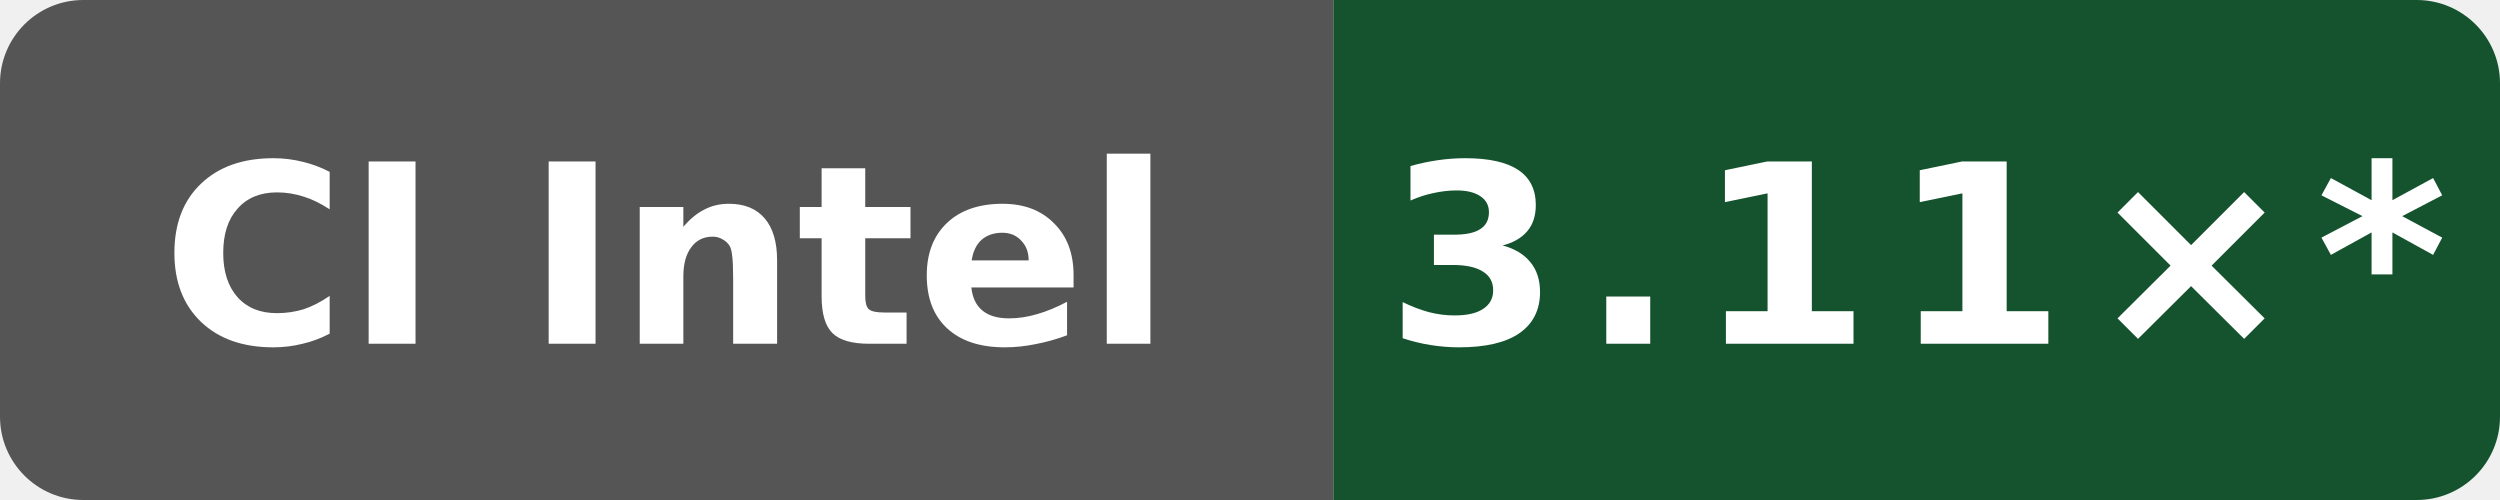
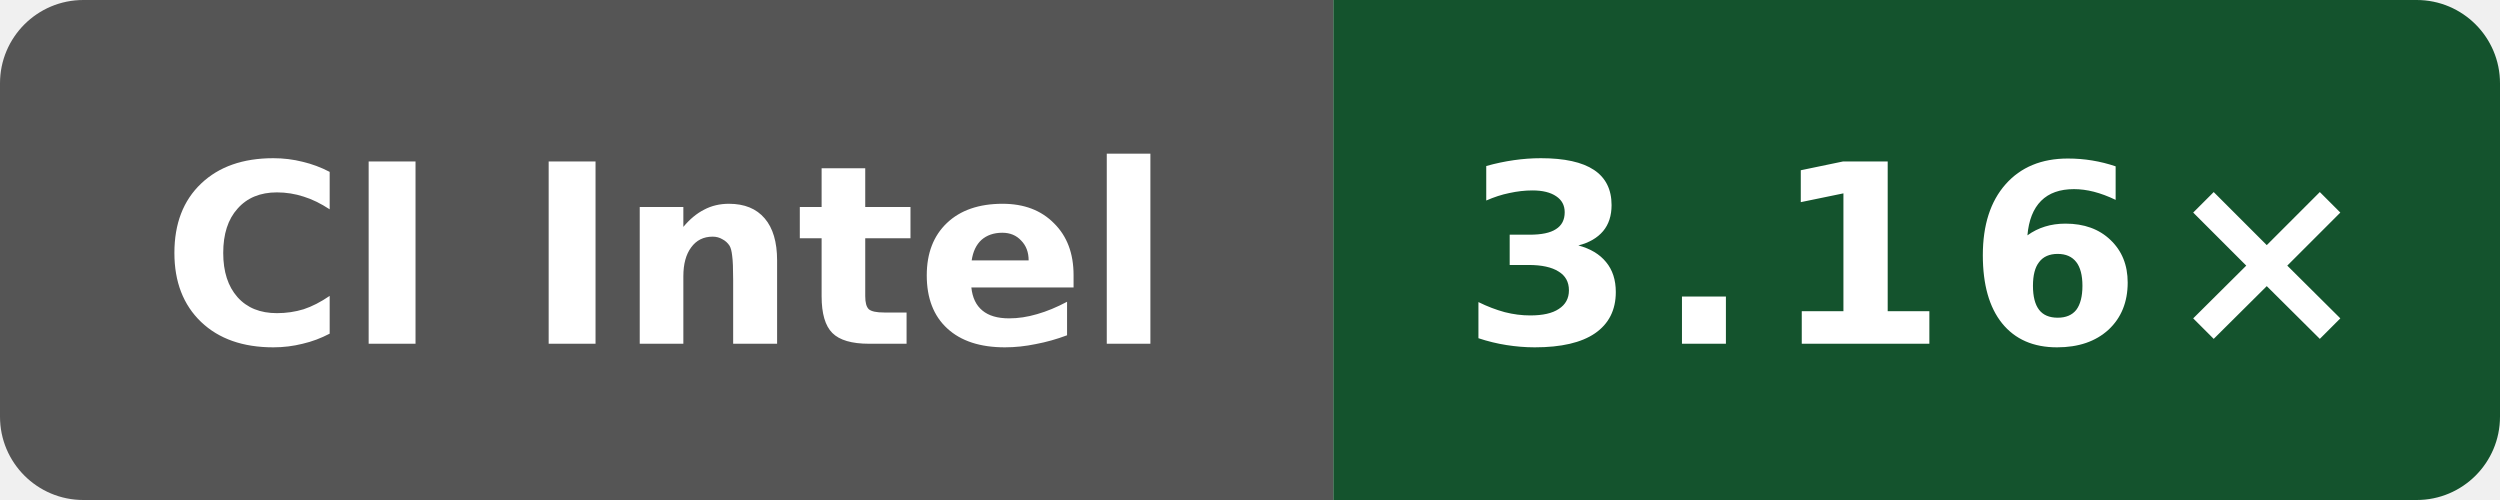
- <svg xmlns="http://www.w3.org/2000/svg" data-original-label="Public O0 compile vs gcc; Intel(R) Xeon(R) 6975P-C; revision b19fe49250af0b6050c1791ff584c423942b8b79" data-original-message="3.11×" width="120" height="24" viewBox="0 0 120 24" role="img" aria-label="Public O0 compile vs gcc; Intel(R) Xeon(R) 6975P-C; revision b19fe49250af0b6050c1791ff584c423942b8b79; measured b19fe49250af0b6050c1791ff584c423942b8b79; 11 commits behind main: 3.11×*">
+ <svg xmlns="http://www.w3.org/2000/svg" data-original-label="Public O0 compile vs gcc; Intel(R) Xeon(R) 6975P-C; revision 13d6afdf5bac47b7d64eb4438784eee62a4f3c21" data-original-message="3.16×" width="120" height="24" viewBox="0 0 120 24" role="img" aria-label="Public O0 compile vs gcc; Intel(R) Xeon(R) 6975P-C; revision 13d6afdf5bac47b7d64eb4438784eee62a4f3c21; measured 13d6afdf5bac47b7d64eb4438784eee62a4f3c21; 0 commits behind main: 3.16×">
  <defs>
    <clipPath id="badge">
      <rect width="120" height="24" rx="4" />
    </clipPath>
  </defs>
  <g clip-path="url(#badge)">
    <rect width="64" height="24" fill="#555" />
    <rect x="64" width="56" height="24" fill="#14532d" />
  </g>
  <text x="32" y="16.5" fill="#fff" text-anchor="middle" font-family="Verdana,Geneva,DejaVu Sans,sans-serif" font-size="12" font-weight="700" textLength="52" lengthAdjust="spacingAndGlyphs">CI Intel</text>
-   <text x="92" y="16.5" fill="#fff" text-anchor="middle" font-family="Verdana,Geneva,DejaVu Sans,sans-serif" font-size="12" font-weight="700" letter-spacing="1" textLength="44" lengthAdjust="spacingAndGlyphs">3.11×*</text>
+   <text x="92" y="16.5" fill="#fff" text-anchor="middle" font-family="Verdana,Geneva,DejaVu Sans,sans-serif" font-size="12" font-weight="700" letter-spacing="1" textLength="39" lengthAdjust="spacingAndGlyphs">3.16×</text>
</svg>
